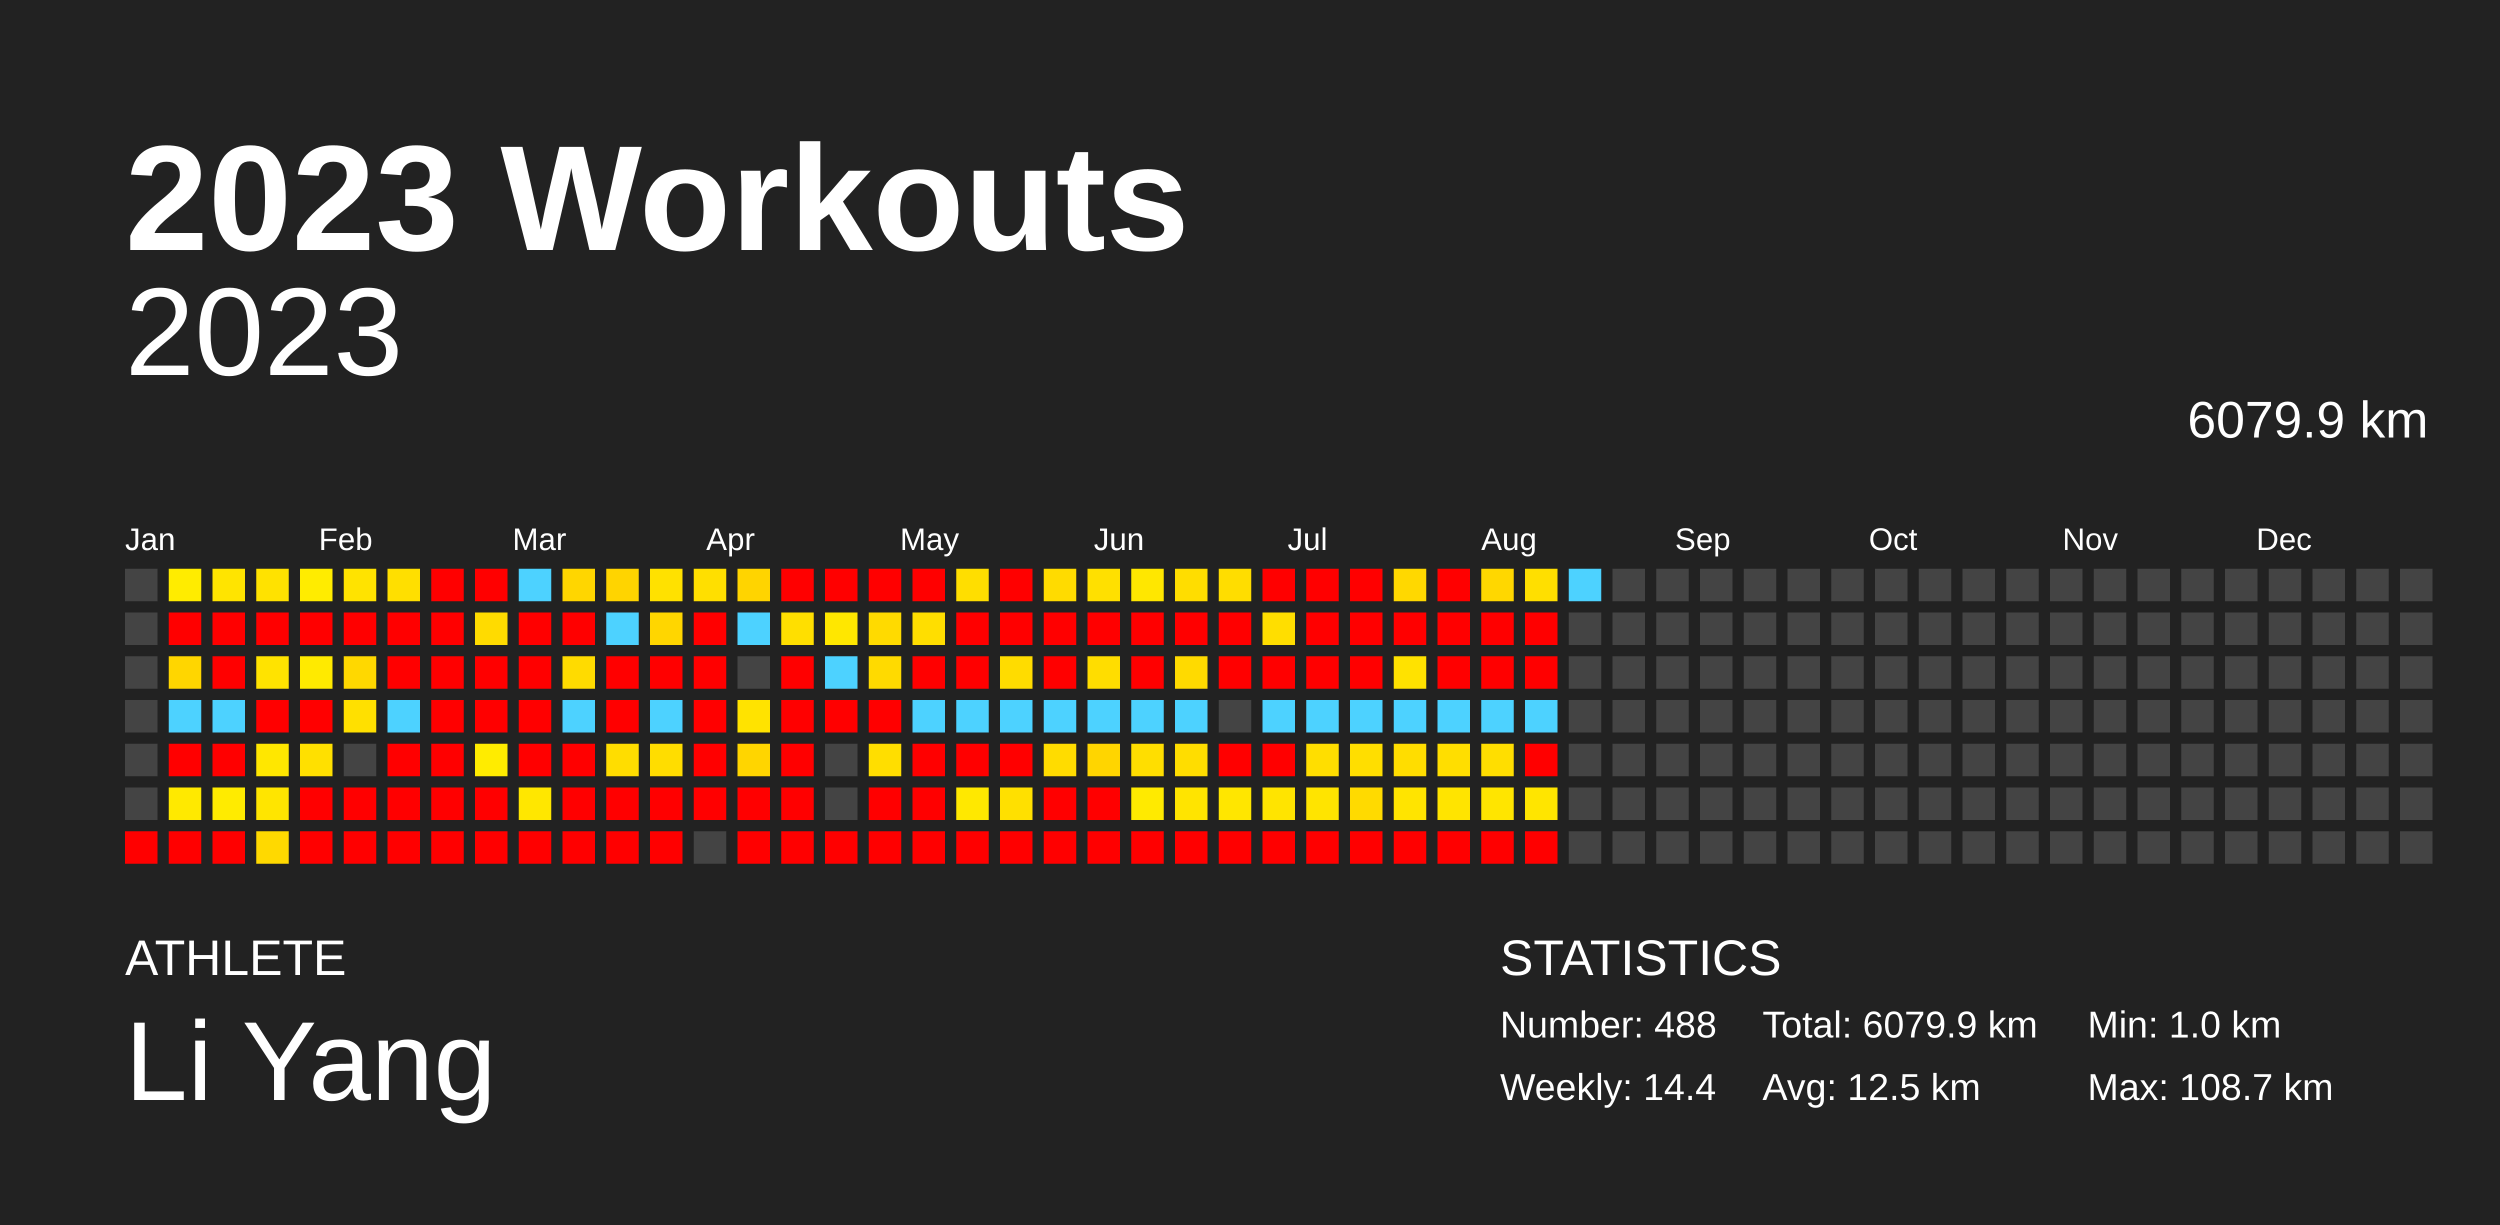
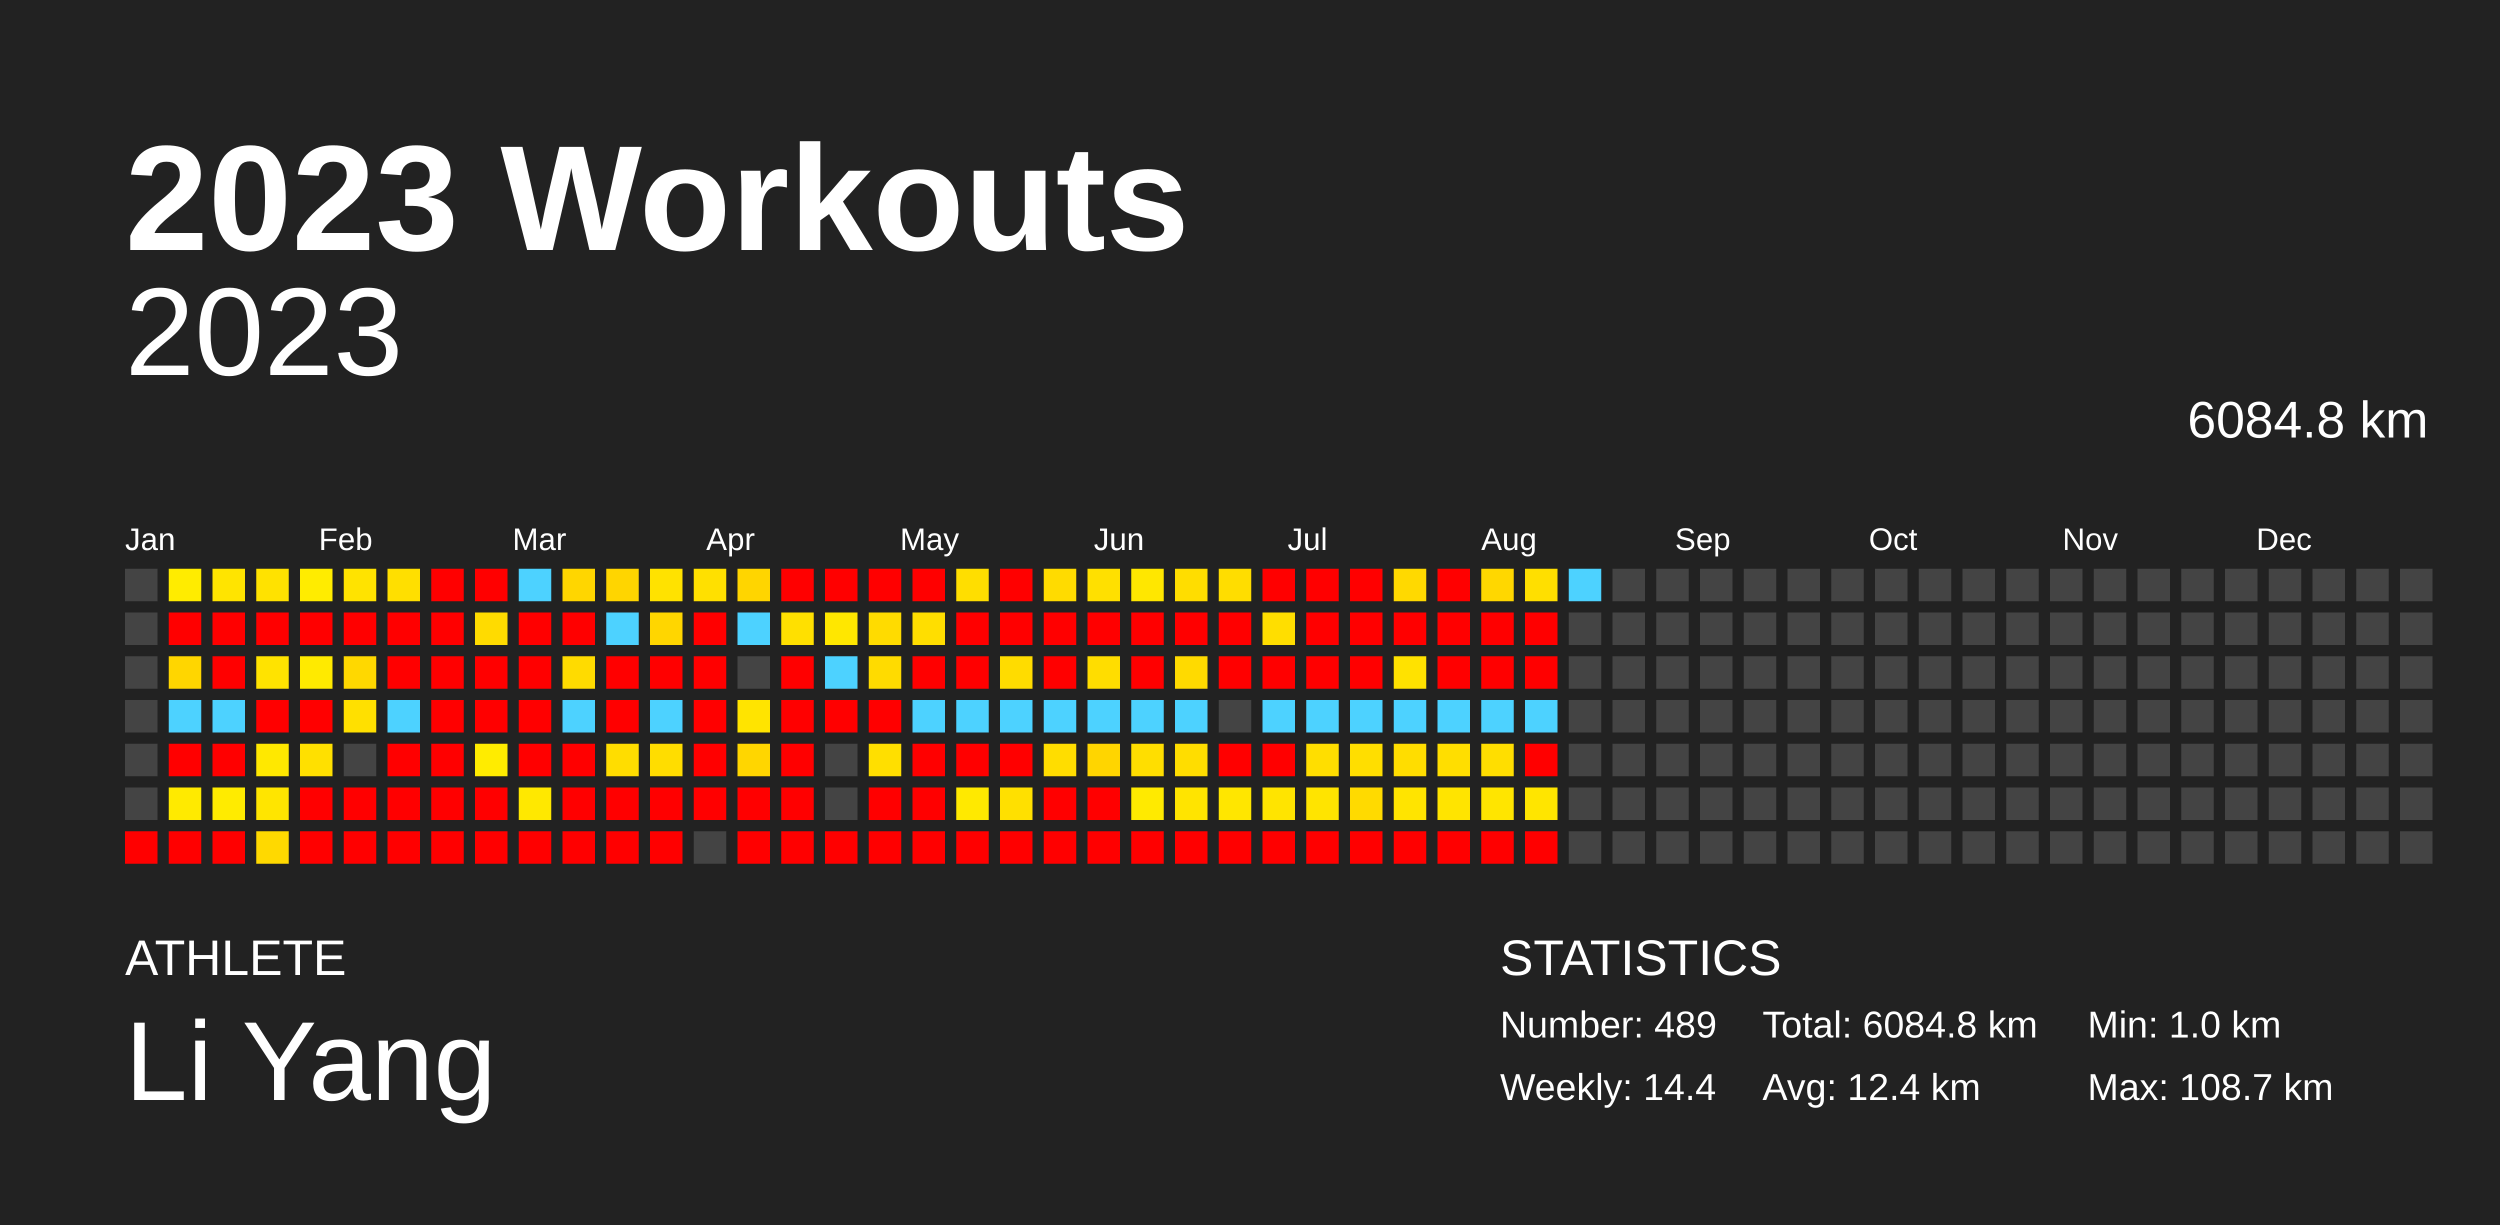
<svg xmlns="http://www.w3.org/2000/svg" baseProfile="full" height="98mm" version="1.1" viewBox="0,0,200,98" width="200mm">
  <defs />
  <rect fill="#222222" height="98" width="200" x="0" y="0" />
  <text fill="#FFFFFF" style="font-size:12px; font-family:Arial; font-weight:bold;" x="10" y="20">2023 Workouts</text>
  <text fill="#FFFFFF" style="font-size:4px; font-family:Arial" x="10" y="78">ATHLETE</text>
  <text fill="#FFFFFF" style="font-size:9px; font-family:Arial" x="10" y="88">Li Yang</text>
  <text fill="#FFFFFF" style="font-size:4px; font-family:Arial" x="120" y="78">STATISTICS</text>
-   <text fill="#FFFFFF" style="font-size:3px; font-family:Arial" x="120" y="83">Number: 488</text>
+   <text fill="#FFFFFF" style="font-size:3px; font-family:Arial" x="120" y="83">Number: 489</text>
  <text fill="#FFFFFF" style="font-size:3px; font-family:Arial" x="120" y="88">Weekly: 14.4</text>
-   <text fill="#FFFFFF" style="font-size:3px; font-family:Arial" x="141" y="83">Total: 6079.9 km</text>
-   <text fill="#FFFFFF" style="font-size:3px; font-family:Arial" x="141" y="88">Avg: 12.5 km</text>
+   <text fill="#FFFFFF" style="font-size:3px; font-family:Arial" x="141" y="83">Total: 6084.8 km</text>
+   <text fill="#FFFFFF" style="font-size:3px; font-family:Arial" x="141" y="88">Avg: 12.4 km</text>
  <text fill="#FFFFFF" style="font-size:3px; font-family:Arial" x="167" y="83">Min: 1.0 km</text>
  <text fill="#FFFFFF" style="font-size:3px; font-family:Arial" x="167" y="88">Max: 108.7 km</text>
  <text alignment-baseline="hanging" fill="#FFFFFF" style="font-size:10.0px; font-family:Arial;" x="10" y="30">2023</text>
-   <text alignment-baseline="hanging" fill="#FFFFFF" style="font-size:4.125px; font-family:Arial;" x="175" y="35">6079.9 km</text>
+   <text alignment-baseline="hanging" fill="#FFFFFF" style="font-size:4.125px; font-family:Arial;" x="175" y="35">6084.8 km</text>
  <text fill="#FFFFFF" style="font-size:2.5px; font-family:Arial" x="10.0" y="44">Jan</text>
  <text fill="#FFFFFF" style="font-size:2.5px; font-family:Arial" x="25.5" y="44">Feb</text>
  <text fill="#FFFFFF" style="font-size:2.5px; font-family:Arial" x="41.0" y="44">Mar</text>
  <text fill="#FFFFFF" style="font-size:2.5px; font-family:Arial" x="56.5" y="44">Apr</text>
  <text fill="#FFFFFF" style="font-size:2.5px; font-family:Arial" x="72.0" y="44">May</text>
  <text fill="#FFFFFF" style="font-size:2.5px; font-family:Arial" x="87.5" y="44">Jun</text>
  <text fill="#FFFFFF" style="font-size:2.5px; font-family:Arial" x="103.0" y="44">Jul</text>
  <text fill="#FFFFFF" style="font-size:2.5px; font-family:Arial" x="118.5" y="44">Aug</text>
  <text fill="#FFFFFF" style="font-size:2.5px; font-family:Arial" x="134.0" y="44">Sep</text>
  <text fill="#FFFFFF" style="font-size:2.5px; font-family:Arial" x="149.5" y="44">Oct</text>
  <text fill="#FFFFFF" style="font-size:2.5px; font-family:Arial" x="165.0" y="44">Nov</text>
  <text fill="#FFFFFF" style="font-size:2.5px; font-family:Arial" x="180.5" y="44">Dec</text>
  <rect fill="#444444" height="2.6" width="2.6" x="10.0" y="45.5" />
  <rect fill="#444444" height="2.6" width="2.6" x="10.0" y="49.0" />
  <rect fill="#444444" height="2.6" width="2.6" x="10.0" y="52.5" />
  <rect fill="#444444" height="2.6" width="2.6" x="10.0" y="56.0" />
  <rect fill="#444444" height="2.6" width="2.6" x="10.0" y="59.5" />
  <rect fill="#444444" height="2.6" width="2.6" x="10.0" y="63.0" />
  <rect fill="red" height="2.6" width="2.6" x="10.0" y="66.5" />
  <rect fill="#ffec00" height="2.6" width="2.6" x="13.5" y="45.5" />
  <rect fill="red" height="2.6" width="2.6" x="13.5" y="49.0" />
  <rect fill="#ffd600" height="2.6" width="2.6" x="13.5" y="52.5" />
  <rect fill="#4dd2ff" height="2.6" width="2.6" x="13.5" y="56.0" />
  <rect fill="red" height="2.6" width="2.6" x="13.5" y="59.5" />
-   <rect fill="#ffe900" height="2.6" width="2.6" x="13.5" y="63.0" />
+   <rect fill="#ffea00" height="2.6" width="2.6" x="13.5" y="63.0" />
  <rect fill="red" height="2.6" width="2.6" x="13.5" y="66.5" />
  <rect fill="#ffe400" height="2.6" width="2.6" x="17.0" y="45.5" />
  <rect fill="red" height="2.6" width="2.6" x="17.0" y="49.0" />
  <rect fill="red" height="2.6" width="2.6" x="17.0" y="52.5" />
  <rect fill="#4dd2ff" height="2.6" width="2.6" x="17.0" y="56.0" />
  <rect fill="red" height="2.6" width="2.6" x="17.0" y="59.5" />
  <rect fill="#ffeb00" height="2.6" width="2.6" x="17.0" y="63.0" />
  <rect fill="red" height="2.6" width="2.6" x="17.0" y="66.5" />
  <rect fill="#ffe200" height="2.6" width="2.6" x="20.5" y="45.5" />
  <rect fill="red" height="2.6" width="2.6" x="20.5" y="49.0" />
  <rect fill="#ffe300" height="2.6" width="2.6" x="20.5" y="52.5" />
  <rect fill="red" height="2.6" width="2.6" x="20.5" y="56.0" />
-   <rect fill="#ffe700" height="2.6" width="2.6" x="20.5" y="59.5" />
+   <rect fill="#ffe800" height="2.6" width="2.6" x="20.5" y="59.5" />
  <rect fill="#ffe500" height="2.6" width="2.6" x="20.5" y="63.0" />
  <rect fill="#ffd900" height="2.6" width="2.6" x="20.5" y="66.5" />
  <rect fill="#ffec00" height="2.6" width="2.6" x="24.0" y="45.5" />
  <rect fill="red" height="2.6" width="2.6" x="24.0" y="49.0" />
  <rect fill="#ffea00" height="2.6" width="2.6" x="24.0" y="52.5" />
  <rect fill="red" height="2.6" width="2.6" x="24.0" y="56.0" />
  <rect fill="#ffe000" height="2.6" width="2.6" x="24.0" y="59.5" />
  <rect fill="red" height="2.6" width="2.6" x="24.0" y="63.0" />
  <rect fill="red" height="2.6" width="2.6" x="24.0" y="66.5" />
  <rect fill="#ffe300" height="2.6" width="2.6" x="27.5" y="45.5" />
  <rect fill="red" height="2.6" width="2.6" x="27.5" y="49.0" />
  <rect fill="#ffd800" height="2.6" width="2.6" x="27.5" y="52.5" />
  <rect fill="#ffe000" height="2.6" width="2.6" x="27.5" y="56.0" />
  <rect fill="#444444" height="2.6" width="2.6" x="27.5" y="59.5" />
  <rect fill="red" height="2.6" width="2.6" x="27.5" y="63.0" />
  <rect fill="red" height="2.6" width="2.6" x="27.5" y="66.5" />
  <rect fill="#ffdf00" height="2.6" width="2.6" x="31.0" y="45.5" />
  <rect fill="red" height="2.6" width="2.6" x="31.0" y="49.0" />
  <rect fill="red" height="2.6" width="2.6" x="31.0" y="52.5" />
  <rect fill="#4dd2ff" height="2.6" width="2.6" x="31.0" y="56.0" />
  <rect fill="red" height="2.6" width="2.6" x="31.0" y="59.5" />
  <rect fill="red" height="2.6" width="2.6" x="31.0" y="63.0" />
  <rect fill="red" height="2.6" width="2.6" x="31.0" y="66.5" />
  <rect fill="red" height="2.6" width="2.6" x="34.5" y="45.5" />
  <rect fill="red" height="2.6" width="2.6" x="34.5" y="49.0" />
  <rect fill="red" height="2.6" width="2.6" x="34.5" y="52.5" />
  <rect fill="red" height="2.6" width="2.6" x="34.5" y="56.0" />
  <rect fill="red" height="2.6" width="2.6" x="34.5" y="59.5" />
  <rect fill="red" height="2.6" width="2.6" x="34.5" y="63.0" />
  <rect fill="red" height="2.6" width="2.6" x="34.5" y="66.5" />
  <rect fill="red" height="2.6" width="2.6" x="38.0" y="45.5" />
  <rect fill="#ffdb00" height="2.6" width="2.6" x="38.0" y="49.0" />
  <rect fill="red" height="2.6" width="2.6" x="38.0" y="52.5" />
  <rect fill="red" height="2.6" width="2.6" x="38.0" y="56.0" />
  <rect fill="#ffec00" height="2.6" width="2.6" x="38.0" y="59.5" />
  <rect fill="red" height="2.6" width="2.6" x="38.0" y="63.0" />
  <rect fill="red" height="2.6" width="2.6" x="38.0" y="66.5" />
  <rect fill="#4dd2ff" height="2.6" width="2.6" x="41.5" y="45.5" />
  <rect fill="red" height="2.6" width="2.6" x="41.5" y="49.0" />
  <rect fill="red" height="2.6" width="2.6" x="41.5" y="52.5" />
  <rect fill="red" height="2.6" width="2.6" x="41.5" y="56.0" />
  <rect fill="red" height="2.6" width="2.6" x="41.5" y="59.5" />
-   <rect fill="#ffe700" height="2.6" width="2.6" x="41.5" y="63.0" />
+   <rect fill="#ffe800" height="2.6" width="2.6" x="41.5" y="63.0" />
  <rect fill="red" height="2.6" width="2.6" x="41.5" y="66.5" />
  <rect fill="#ffd600" height="2.6" width="2.6" x="45.0" y="45.5" />
  <rect fill="red" height="2.6" width="2.6" x="45.0" y="49.0" />
  <rect fill="#ffdb00" height="2.6" width="2.6" x="45.0" y="52.5" />
  <rect fill="#4dd2ff" height="2.6" width="2.6" x="45.0" y="56.0" />
  <rect fill="red" height="2.6" width="2.6" x="45.0" y="59.5" />
  <rect fill="red" height="2.6" width="2.6" x="45.0" y="63.0" />
  <rect fill="red" height="2.6" width="2.6" x="45.0" y="66.5" />
-   <rect fill="#ffd400" height="2.6" width="2.6" x="48.5" y="45.5" />
+   <rect fill="#ffd500" height="2.6" width="2.6" x="48.5" y="45.5" />
  <rect fill="#4dd2ff" height="2.6" width="2.6" x="48.5" y="49.0" />
  <rect fill="red" height="2.6" width="2.6" x="48.5" y="52.5" />
  <rect fill="red" height="2.6" width="2.6" x="48.5" y="56.0" />
  <rect fill="#ffdd00" height="2.6" width="2.6" x="48.5" y="59.5" />
  <rect fill="red" height="2.6" width="2.6" x="48.5" y="63.0" />
  <rect fill="red" height="2.6" width="2.6" x="48.5" y="66.5" />
-   <rect fill="#ffe100" height="2.6" width="2.6" x="52.0" y="45.5" />
+   <rect fill="#ffe200" height="2.6" width="2.6" x="52.0" y="45.5" />
  <rect fill="#ffd600" height="2.6" width="2.6" x="52.0" y="49.0" />
  <rect fill="red" height="2.6" width="2.6" x="52.0" y="52.5" />
  <rect fill="#4dd2ff" height="2.6" width="2.6" x="52.0" y="56.0" />
  <rect fill="#ffdd00" height="2.6" width="2.6" x="52.0" y="59.5" />
  <rect fill="red" height="2.6" width="2.6" x="52.0" y="63.0" />
  <rect fill="red" height="2.6" width="2.6" x="52.0" y="66.5" />
-   <rect fill="#ffdf00" height="2.6" width="2.6" x="55.5" y="45.5" />
+   <rect fill="#ffe000" height="2.6" width="2.6" x="55.5" y="45.5" />
  <rect fill="red" height="2.6" width="2.6" x="55.5" y="49.0" />
  <rect fill="red" height="2.6" width="2.6" x="55.5" y="52.5" />
  <rect fill="red" height="2.6" width="2.6" x="55.5" y="56.0" />
  <rect fill="red" height="2.6" width="2.6" x="55.5" y="59.5" />
  <rect fill="red" height="2.6" width="2.6" x="55.5" y="63.0" />
  <rect fill="#444444" height="2.6" width="2.6" x="55.5" y="66.5" />
-   <rect fill="#ffd400" height="2.6" width="2.6" x="59.0" y="45.5" />
+   <rect fill="#ffd500" height="2.6" width="2.6" x="59.0" y="45.5" />
  <rect fill="#4dd2ff" height="2.6" width="2.6" x="59.0" y="49.0" />
  <rect fill="#444444" height="2.6" width="2.6" x="59.0" y="52.5" />
-   <rect fill="#ffe300" height="2.6" width="2.6" x="59.0" y="56.0" />
-   <rect fill="#ffd500" height="2.6" width="2.6" x="59.0" y="59.5" />
+   <rect fill="#ffe400" height="2.6" width="2.6" x="59.0" y="56.0" />
+   <rect fill="#ffd600" height="2.6" width="2.6" x="59.0" y="59.5" />
  <rect fill="red" height="2.6" width="2.6" x="59.0" y="63.0" />
  <rect fill="red" height="2.6" width="2.6" x="59.0" y="66.5" />
  <rect fill="red" height="2.6" width="2.6" x="62.5" y="45.5" />
-   <rect fill="#ffdf00" height="2.6" width="2.6" x="62.5" y="49.0" />
+   <rect fill="#ffe000" height="2.6" width="2.6" x="62.5" y="49.0" />
  <rect fill="red" height="2.6" width="2.6" x="62.5" y="52.5" />
  <rect fill="red" height="2.6" width="2.6" x="62.5" y="56.0" />
  <rect fill="red" height="2.6" width="2.6" x="62.5" y="59.5" />
  <rect fill="red" height="2.6" width="2.6" x="62.5" y="63.0" />
  <rect fill="red" height="2.6" width="2.6" x="62.5" y="66.5" />
  <rect fill="red" height="2.6" width="2.6" x="66.0" y="45.5" />
  <rect fill="#ffe700" height="2.6" width="2.6" x="66.0" y="49.0" />
  <rect fill="#4dd2ff" height="2.6" width="2.6" x="66.0" y="52.5" />
  <rect fill="red" height="2.6" width="2.6" x="66.0" y="56.0" />
  <rect fill="#444444" height="2.6" width="2.6" x="66.0" y="59.5" />
  <rect fill="#444444" height="2.6" width="2.6" x="66.0" y="63.0" />
  <rect fill="red" height="2.6" width="2.6" x="66.0" y="66.5" />
  <rect fill="red" height="2.6" width="2.6" x="69.5" y="45.5" />
-   <rect fill="#ffda00" height="2.6" width="2.6" x="69.5" y="49.0" />
-   <rect fill="#ffda00" height="2.6" width="2.6" x="69.5" y="52.5" />
+   <rect fill="#ffdb00" height="2.6" width="2.6" x="69.5" y="49.0" />
+   <rect fill="#ffdb00" height="2.6" width="2.6" x="69.5" y="52.5" />
  <rect fill="red" height="2.6" width="2.6" x="69.5" y="56.0" />
-   <rect fill="#ffde00" height="2.6" width="2.6" x="69.5" y="59.5" />
+   <rect fill="#ffdf00" height="2.6" width="2.6" x="69.5" y="59.5" />
  <rect fill="red" height="2.6" width="2.6" x="69.5" y="63.0" />
  <rect fill="red" height="2.6" width="2.6" x="69.5" y="66.5" />
  <rect fill="red" height="2.6" width="2.6" x="73.0" y="45.5" />
  <rect fill="#ffde00" height="2.6" width="2.6" x="73.0" y="49.0" />
  <rect fill="red" height="2.6" width="2.6" x="73.0" y="52.5" />
  <rect fill="#4dd2ff" height="2.6" width="2.6" x="73.0" y="56.0" />
  <rect fill="red" height="2.6" width="2.6" x="73.0" y="59.5" />
  <rect fill="red" height="2.6" width="2.6" x="73.0" y="63.0" />
  <rect fill="red" height="2.6" width="2.6" x="73.0" y="66.5" />
  <rect fill="#ffde00" height="2.6" width="2.6" x="76.5" y="45.5" />
  <rect fill="red" height="2.6" width="2.6" x="76.5" y="49.0" />
  <rect fill="red" height="2.6" width="2.6" x="76.5" y="52.5" />
  <rect fill="#4dd2ff" height="2.6" width="2.6" x="76.5" y="56.0" />
  <rect fill="red" height="2.6" width="2.6" x="76.5" y="59.5" />
-   <rect fill="#ffe800" height="2.6" width="2.6" x="76.5" y="63.0" />
+   <rect fill="#ffe900" height="2.6" width="2.6" x="76.5" y="63.0" />
  <rect fill="red" height="2.6" width="2.6" x="76.5" y="66.5" />
  <rect fill="red" height="2.6" width="2.6" x="80.0" y="45.5" />
  <rect fill="red" height="2.6" width="2.6" x="80.0" y="49.0" />
  <rect fill="#ffdc00" height="2.6" width="2.6" x="80.0" y="52.5" />
  <rect fill="#4dd2ff" height="2.6" width="2.6" x="80.0" y="56.0" />
  <rect fill="red" height="2.6" width="2.6" x="80.0" y="59.5" />
  <rect fill="#ffe000" height="2.6" width="2.6" x="80.0" y="63.0" />
  <rect fill="red" height="2.6" width="2.6" x="80.0" y="66.5" />
  <rect fill="#ffdb00" height="2.6" width="2.6" x="83.5" y="45.5" />
  <rect fill="red" height="2.6" width="2.6" x="83.5" y="49.0" />
  <rect fill="red" height="2.6" width="2.6" x="83.5" y="52.5" />
  <rect fill="#4dd2ff" height="2.6" width="2.6" x="83.5" y="56.0" />
-   <rect fill="#ffdc00" height="2.6" width="2.6" x="83.5" y="59.5" />
+   <rect fill="#ffdd00" height="2.6" width="2.6" x="83.5" y="59.5" />
  <rect fill="red" height="2.6" width="2.6" x="83.5" y="63.0" />
  <rect fill="red" height="2.6" width="2.6" x="83.5" y="66.5" />
  <rect fill="#ffe000" height="2.6" width="2.6" x="87.0" y="45.5" />
  <rect fill="red" height="2.6" width="2.6" x="87.0" y="49.0" />
  <rect fill="#ffdd00" height="2.6" width="2.6" x="87.0" y="52.5" />
  <rect fill="#4dd2ff" height="2.6" width="2.6" x="87.0" y="56.0" />
  <rect fill="#ffd500" height="2.6" width="2.6" x="87.0" y="59.5" />
  <rect fill="red" height="2.6" width="2.6" x="87.0" y="63.0" />
  <rect fill="red" height="2.6" width="2.6" x="87.0" y="66.5" />
  <rect fill="#ffe700" height="2.6" width="2.6" x="90.5" y="45.5" />
  <rect fill="red" height="2.6" width="2.6" x="90.5" y="49.0" />
  <rect fill="red" height="2.6" width="2.6" x="90.5" y="52.5" />
  <rect fill="#4dd2ff" height="2.6" width="2.6" x="90.5" y="56.0" />
  <rect fill="#ffde00" height="2.6" width="2.6" x="90.5" y="59.5" />
  <rect fill="#ffea00" height="2.6" width="2.6" x="90.5" y="63.0" />
  <rect fill="red" height="2.6" width="2.6" x="90.5" y="66.5" />
  <rect fill="#ffdd00" height="2.6" width="2.6" x="94.0" y="45.5" />
  <rect fill="red" height="2.6" width="2.6" x="94.0" y="49.0" />
  <rect fill="#ffda00" height="2.6" width="2.6" x="94.0" y="52.5" />
  <rect fill="#4dd2ff" height="2.6" width="2.6" x="94.0" y="56.0" />
  <rect fill="#ffdd00" height="2.6" width="2.6" x="94.0" y="59.5" />
  <rect fill="#ffe400" height="2.6" width="2.6" x="94.0" y="63.0" />
  <rect fill="red" height="2.6" width="2.6" x="94.0" y="66.5" />
  <rect fill="#ffdd00" height="2.6" width="2.6" x="97.5" y="45.5" />
  <rect fill="red" height="2.6" width="2.6" x="97.5" y="49.0" />
  <rect fill="red" height="2.6" width="2.6" x="97.5" y="52.5" />
  <rect fill="#444444" height="2.6" width="2.6" x="97.5" y="56.0" />
  <rect fill="red" height="2.6" width="2.6" x="97.5" y="59.5" />
  <rect fill="#ffe600" height="2.6" width="2.6" x="97.5" y="63.0" />
  <rect fill="red" height="2.6" width="2.6" x="97.5" y="66.5" />
  <rect fill="red" height="2.6" width="2.6" x="101.0" y="45.5" />
  <rect fill="#ffde00" height="2.6" width="2.6" x="101.0" y="49.0" />
  <rect fill="red" height="2.6" width="2.6" x="101.0" y="52.5" />
  <rect fill="#4dd2ff" height="2.6" width="2.6" x="101.0" y="56.0" />
  <rect fill="red" height="2.6" width="2.6" x="101.0" y="59.5" />
  <rect fill="#ffe400" height="2.6" width="2.6" x="101.0" y="63.0" />
  <rect fill="red" height="2.6" width="2.6" x="101.0" y="66.5" />
  <rect fill="red" height="2.6" width="2.6" x="104.5" y="45.5" />
  <rect fill="red" height="2.6" width="2.6" x="104.5" y="49.0" />
  <rect fill="red" height="2.6" width="2.6" x="104.5" y="52.5" />
  <rect fill="#4dd2ff" height="2.6" width="2.6" x="104.5" y="56.0" />
  <rect fill="#ffde00" height="2.6" width="2.6" x="104.5" y="59.5" />
  <rect fill="#ffe400" height="2.6" width="2.6" x="104.5" y="63.0" />
  <rect fill="red" height="2.6" width="2.6" x="104.5" y="66.5" />
  <rect fill="red" height="2.6" width="2.6" x="108.0" y="45.5" />
  <rect fill="red" height="2.6" width="2.6" x="108.0" y="49.0" />
  <rect fill="red" height="2.6" width="2.6" x="108.0" y="52.5" />
  <rect fill="#4dd2ff" height="2.6" width="2.6" x="108.0" y="56.0" />
  <rect fill="#ffde00" height="2.6" width="2.6" x="108.0" y="59.5" />
  <rect fill="#ffda00" height="2.6" width="2.6" x="108.0" y="63.0" />
  <rect fill="red" height="2.6" width="2.6" x="108.0" y="66.5" />
-   <rect fill="#ffd800" height="2.6" width="2.6" x="111.5" y="45.5" />
+   <rect fill="#ffd900" height="2.6" width="2.6" x="111.5" y="45.5" />
  <rect fill="red" height="2.6" width="2.6" x="111.5" y="49.0" />
  <rect fill="#ffe200" height="2.6" width="2.6" x="111.5" y="52.5" />
  <rect fill="#4dd2ff" height="2.6" width="2.6" x="111.5" y="56.0" />
  <rect fill="#ffdd00" height="2.6" width="2.6" x="111.5" y="59.5" />
  <rect fill="#ffe400" height="2.6" width="2.6" x="111.5" y="63.0" />
  <rect fill="red" height="2.6" width="2.6" x="111.5" y="66.5" />
  <rect fill="red" height="2.6" width="2.6" x="115.0" y="45.5" />
  <rect fill="red" height="2.6" width="2.6" x="115.0" y="49.0" />
  <rect fill="red" height="2.6" width="2.6" x="115.0" y="52.5" />
  <rect fill="#4dd2ff" height="2.6" width="2.6" x="115.0" y="56.0" />
  <rect fill="#ffde00" height="2.6" width="2.6" x="115.0" y="59.5" />
  <rect fill="#ffe400" height="2.6" width="2.6" x="115.0" y="63.0" />
  <rect fill="red" height="2.6" width="2.6" x="115.0" y="66.5" />
  <rect fill="#ffd700" height="2.6" width="2.6" x="118.5" y="45.5" />
  <rect fill="red" height="2.6" width="2.6" x="118.5" y="49.0" />
  <rect fill="red" height="2.6" width="2.6" x="118.5" y="52.5" />
  <rect fill="#4dd2ff" height="2.6" width="2.6" x="118.5" y="56.0" />
  <rect fill="#ffde00" height="2.6" width="2.6" x="118.5" y="59.5" />
  <rect fill="#ffe500" height="2.6" width="2.6" x="118.5" y="63.0" />
  <rect fill="red" height="2.6" width="2.6" x="118.5" y="66.5" />
  <rect fill="#ffdf00" height="2.6" width="2.6" x="122.0" y="45.5" />
  <rect fill="red" height="2.6" width="2.6" x="122.0" y="49.0" />
  <rect fill="red" height="2.6" width="2.6" x="122.0" y="52.5" />
  <rect fill="#4dd2ff" height="2.6" width="2.6" x="122.0" y="56.0" />
  <rect fill="red" height="2.6" width="2.6" x="122.0" y="59.5" />
  <rect fill="#ffe500" height="2.6" width="2.6" x="122.0" y="63.0" />
  <rect fill="red" height="2.6" width="2.6" x="122.0" y="66.5" />
  <rect fill="#4dd2ff" height="2.6" width="2.6" x="125.5" y="45.5" />
  <rect fill="#444444" height="2.6" width="2.6" x="125.5" y="49.0" />
  <rect fill="#444444" height="2.6" width="2.6" x="125.5" y="52.5" />
  <rect fill="#444444" height="2.6" width="2.6" x="125.5" y="56.0" />
  <rect fill="#444444" height="2.6" width="2.6" x="125.5" y="59.5" />
  <rect fill="#444444" height="2.6" width="2.6" x="125.5" y="63.0" />
  <rect fill="#444444" height="2.6" width="2.6" x="125.5" y="66.5" />
  <rect fill="#444444" height="2.6" width="2.6" x="129.0" y="45.5" />
  <rect fill="#444444" height="2.6" width="2.6" x="129.0" y="49.0" />
  <rect fill="#444444" height="2.6" width="2.6" x="129.0" y="52.5" />
  <rect fill="#444444" height="2.6" width="2.6" x="129.0" y="56.0" />
  <rect fill="#444444" height="2.6" width="2.6" x="129.0" y="59.5" />
  <rect fill="#444444" height="2.6" width="2.6" x="129.0" y="63.0" />
  <rect fill="#444444" height="2.6" width="2.6" x="129.0" y="66.5" />
  <rect fill="#444444" height="2.6" width="2.6" x="132.5" y="45.5" />
  <rect fill="#444444" height="2.6" width="2.6" x="132.5" y="49.0" />
  <rect fill="#444444" height="2.6" width="2.6" x="132.5" y="52.5" />
  <rect fill="#444444" height="2.6" width="2.6" x="132.5" y="56.0" />
  <rect fill="#444444" height="2.6" width="2.6" x="132.5" y="59.5" />
  <rect fill="#444444" height="2.6" width="2.6" x="132.5" y="63.0" />
  <rect fill="#444444" height="2.6" width="2.6" x="132.5" y="66.5" />
  <rect fill="#444444" height="2.6" width="2.6" x="136.0" y="45.5" />
  <rect fill="#444444" height="2.6" width="2.6" x="136.0" y="49.0" />
  <rect fill="#444444" height="2.6" width="2.6" x="136.0" y="52.5" />
  <rect fill="#444444" height="2.6" width="2.6" x="136.0" y="56.0" />
  <rect fill="#444444" height="2.6" width="2.6" x="136.0" y="59.5" />
  <rect fill="#444444" height="2.6" width="2.6" x="136.0" y="63.0" />
  <rect fill="#444444" height="2.6" width="2.6" x="136.0" y="66.5" />
  <rect fill="#444444" height="2.6" width="2.6" x="139.5" y="45.5" />
  <rect fill="#444444" height="2.6" width="2.6" x="139.5" y="49.0" />
  <rect fill="#444444" height="2.6" width="2.6" x="139.5" y="52.5" />
  <rect fill="#444444" height="2.6" width="2.6" x="139.5" y="56.0" />
  <rect fill="#444444" height="2.6" width="2.6" x="139.5" y="59.5" />
  <rect fill="#444444" height="2.6" width="2.6" x="139.5" y="63.0" />
  <rect fill="#444444" height="2.6" width="2.6" x="139.5" y="66.5" />
  <rect fill="#444444" height="2.6" width="2.6" x="143.0" y="45.5" />
  <rect fill="#444444" height="2.6" width="2.6" x="143.0" y="49.0" />
  <rect fill="#444444" height="2.6" width="2.6" x="143.0" y="52.5" />
  <rect fill="#444444" height="2.6" width="2.6" x="143.0" y="56.0" />
  <rect fill="#444444" height="2.6" width="2.6" x="143.0" y="59.5" />
  <rect fill="#444444" height="2.6" width="2.6" x="143.0" y="63.0" />
  <rect fill="#444444" height="2.6" width="2.6" x="143.0" y="66.5" />
  <rect fill="#444444" height="2.6" width="2.6" x="146.5" y="45.5" />
  <rect fill="#444444" height="2.6" width="2.6" x="146.5" y="49.0" />
  <rect fill="#444444" height="2.6" width="2.6" x="146.5" y="52.5" />
  <rect fill="#444444" height="2.6" width="2.6" x="146.5" y="56.0" />
  <rect fill="#444444" height="2.6" width="2.6" x="146.5" y="59.5" />
  <rect fill="#444444" height="2.6" width="2.6" x="146.5" y="63.0" />
  <rect fill="#444444" height="2.6" width="2.6" x="146.5" y="66.5" />
  <rect fill="#444444" height="2.6" width="2.6" x="150.0" y="45.5" />
  <rect fill="#444444" height="2.6" width="2.6" x="150.0" y="49.0" />
  <rect fill="#444444" height="2.6" width="2.6" x="150.0" y="52.5" />
  <rect fill="#444444" height="2.6" width="2.6" x="150.0" y="56.0" />
  <rect fill="#444444" height="2.6" width="2.6" x="150.0" y="59.5" />
  <rect fill="#444444" height="2.6" width="2.6" x="150.0" y="63.0" />
  <rect fill="#444444" height="2.6" width="2.6" x="150.0" y="66.5" />
  <rect fill="#444444" height="2.6" width="2.6" x="153.5" y="45.5" />
  <rect fill="#444444" height="2.6" width="2.6" x="153.5" y="49.0" />
  <rect fill="#444444" height="2.6" width="2.6" x="153.5" y="52.5" />
  <rect fill="#444444" height="2.6" width="2.6" x="153.5" y="56.0" />
  <rect fill="#444444" height="2.6" width="2.6" x="153.5" y="59.5" />
  <rect fill="#444444" height="2.6" width="2.6" x="153.5" y="63.0" />
  <rect fill="#444444" height="2.6" width="2.6" x="153.5" y="66.5" />
  <rect fill="#444444" height="2.6" width="2.6" x="157.0" y="45.5" />
  <rect fill="#444444" height="2.6" width="2.6" x="157.0" y="49.0" />
  <rect fill="#444444" height="2.6" width="2.6" x="157.0" y="52.5" />
  <rect fill="#444444" height="2.6" width="2.6" x="157.0" y="56.0" />
  <rect fill="#444444" height="2.6" width="2.6" x="157.0" y="59.5" />
  <rect fill="#444444" height="2.6" width="2.6" x="157.0" y="63.0" />
  <rect fill="#444444" height="2.6" width="2.6" x="157.0" y="66.5" />
  <rect fill="#444444" height="2.6" width="2.6" x="160.5" y="45.5" />
  <rect fill="#444444" height="2.6" width="2.6" x="160.5" y="49.0" />
  <rect fill="#444444" height="2.6" width="2.6" x="160.5" y="52.5" />
  <rect fill="#444444" height="2.6" width="2.6" x="160.5" y="56.0" />
  <rect fill="#444444" height="2.6" width="2.6" x="160.5" y="59.5" />
  <rect fill="#444444" height="2.6" width="2.6" x="160.5" y="63.0" />
  <rect fill="#444444" height="2.6" width="2.6" x="160.5" y="66.5" />
  <rect fill="#444444" height="2.6" width="2.6" x="164.0" y="45.5" />
  <rect fill="#444444" height="2.6" width="2.6" x="164.0" y="49.0" />
  <rect fill="#444444" height="2.6" width="2.6" x="164.0" y="52.5" />
  <rect fill="#444444" height="2.6" width="2.6" x="164.0" y="56.0" />
  <rect fill="#444444" height="2.6" width="2.6" x="164.0" y="59.5" />
  <rect fill="#444444" height="2.6" width="2.6" x="164.0" y="63.0" />
  <rect fill="#444444" height="2.6" width="2.6" x="164.0" y="66.5" />
  <rect fill="#444444" height="2.6" width="2.6" x="167.5" y="45.5" />
  <rect fill="#444444" height="2.6" width="2.6" x="167.5" y="49.0" />
  <rect fill="#444444" height="2.6" width="2.6" x="167.5" y="52.5" />
  <rect fill="#444444" height="2.6" width="2.6" x="167.5" y="56.0" />
  <rect fill="#444444" height="2.6" width="2.6" x="167.5" y="59.5" />
  <rect fill="#444444" height="2.6" width="2.6" x="167.5" y="63.0" />
  <rect fill="#444444" height="2.6" width="2.6" x="167.5" y="66.5" />
  <rect fill="#444444" height="2.6" width="2.6" x="171.0" y="45.5" />
  <rect fill="#444444" height="2.6" width="2.6" x="171.0" y="49.0" />
  <rect fill="#444444" height="2.6" width="2.6" x="171.0" y="52.5" />
  <rect fill="#444444" height="2.6" width="2.6" x="171.0" y="56.0" />
  <rect fill="#444444" height="2.6" width="2.6" x="171.0" y="59.5" />
  <rect fill="#444444" height="2.6" width="2.6" x="171.0" y="63.0" />
  <rect fill="#444444" height="2.6" width="2.6" x="171.0" y="66.5" />
  <rect fill="#444444" height="2.6" width="2.6" x="174.5" y="45.5" />
  <rect fill="#444444" height="2.6" width="2.6" x="174.5" y="49.0" />
  <rect fill="#444444" height="2.6" width="2.6" x="174.5" y="52.5" />
  <rect fill="#444444" height="2.6" width="2.6" x="174.5" y="56.0" />
  <rect fill="#444444" height="2.6" width="2.6" x="174.5" y="59.5" />
  <rect fill="#444444" height="2.6" width="2.6" x="174.5" y="63.0" />
  <rect fill="#444444" height="2.6" width="2.6" x="174.5" y="66.5" />
  <rect fill="#444444" height="2.6" width="2.6" x="178.0" y="45.5" />
  <rect fill="#444444" height="2.6" width="2.6" x="178.0" y="49.0" />
  <rect fill="#444444" height="2.6" width="2.6" x="178.0" y="52.5" />
  <rect fill="#444444" height="2.6" width="2.6" x="178.0" y="56.0" />
  <rect fill="#444444" height="2.6" width="2.6" x="178.0" y="59.5" />
  <rect fill="#444444" height="2.6" width="2.6" x="178.0" y="63.0" />
  <rect fill="#444444" height="2.6" width="2.6" x="178.0" y="66.5" />
  <rect fill="#444444" height="2.6" width="2.6" x="181.5" y="45.5" />
  <rect fill="#444444" height="2.6" width="2.6" x="181.5" y="49.0" />
  <rect fill="#444444" height="2.6" width="2.6" x="181.5" y="52.5" />
  <rect fill="#444444" height="2.6" width="2.6" x="181.5" y="56.0" />
  <rect fill="#444444" height="2.6" width="2.6" x="181.5" y="59.5" />
  <rect fill="#444444" height="2.6" width="2.6" x="181.5" y="63.0" />
  <rect fill="#444444" height="2.6" width="2.6" x="181.5" y="66.5" />
  <rect fill="#444444" height="2.6" width="2.6" x="185.0" y="45.5" />
  <rect fill="#444444" height="2.6" width="2.6" x="185.0" y="49.0" />
  <rect fill="#444444" height="2.6" width="2.6" x="185.0" y="52.5" />
  <rect fill="#444444" height="2.6" width="2.6" x="185.0" y="56.0" />
  <rect fill="#444444" height="2.6" width="2.6" x="185.0" y="59.5" />
  <rect fill="#444444" height="2.6" width="2.6" x="185.0" y="63.0" />
  <rect fill="#444444" height="2.6" width="2.6" x="185.0" y="66.5" />
  <rect fill="#444444" height="2.6" width="2.6" x="188.5" y="45.5" />
  <rect fill="#444444" height="2.6" width="2.6" x="188.5" y="49.0" />
  <rect fill="#444444" height="2.6" width="2.6" x="188.5" y="52.5" />
  <rect fill="#444444" height="2.6" width="2.6" x="188.5" y="56.0" />
  <rect fill="#444444" height="2.6" width="2.6" x="188.5" y="59.5" />
  <rect fill="#444444" height="2.6" width="2.6" x="188.5" y="63.0" />
  <rect fill="#444444" height="2.6" width="2.6" x="188.5" y="66.5" />
  <rect fill="#444444" height="2.6" width="2.6" x="192.0" y="45.5" />
  <rect fill="#444444" height="2.6" width="2.6" x="192.0" y="49.0" />
  <rect fill="#444444" height="2.6" width="2.6" x="192.0" y="52.5" />
  <rect fill="#444444" height="2.6" width="2.6" x="192.0" y="56.0" />
  <rect fill="#444444" height="2.6" width="2.6" x="192.0" y="59.5" />
  <rect fill="#444444" height="2.6" width="2.6" x="192.0" y="63.0" />
  <rect fill="#444444" height="2.6" width="2.6" x="192.0" y="66.5" />
</svg>
